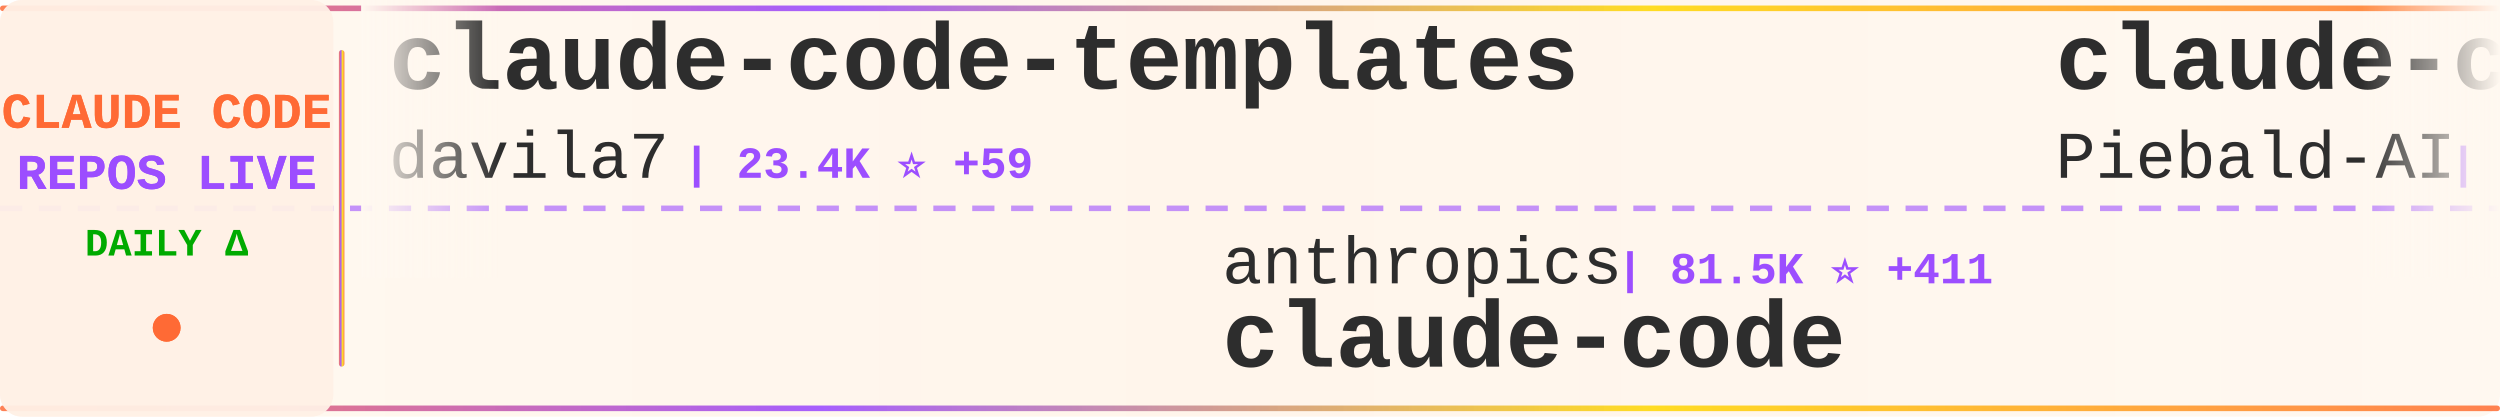
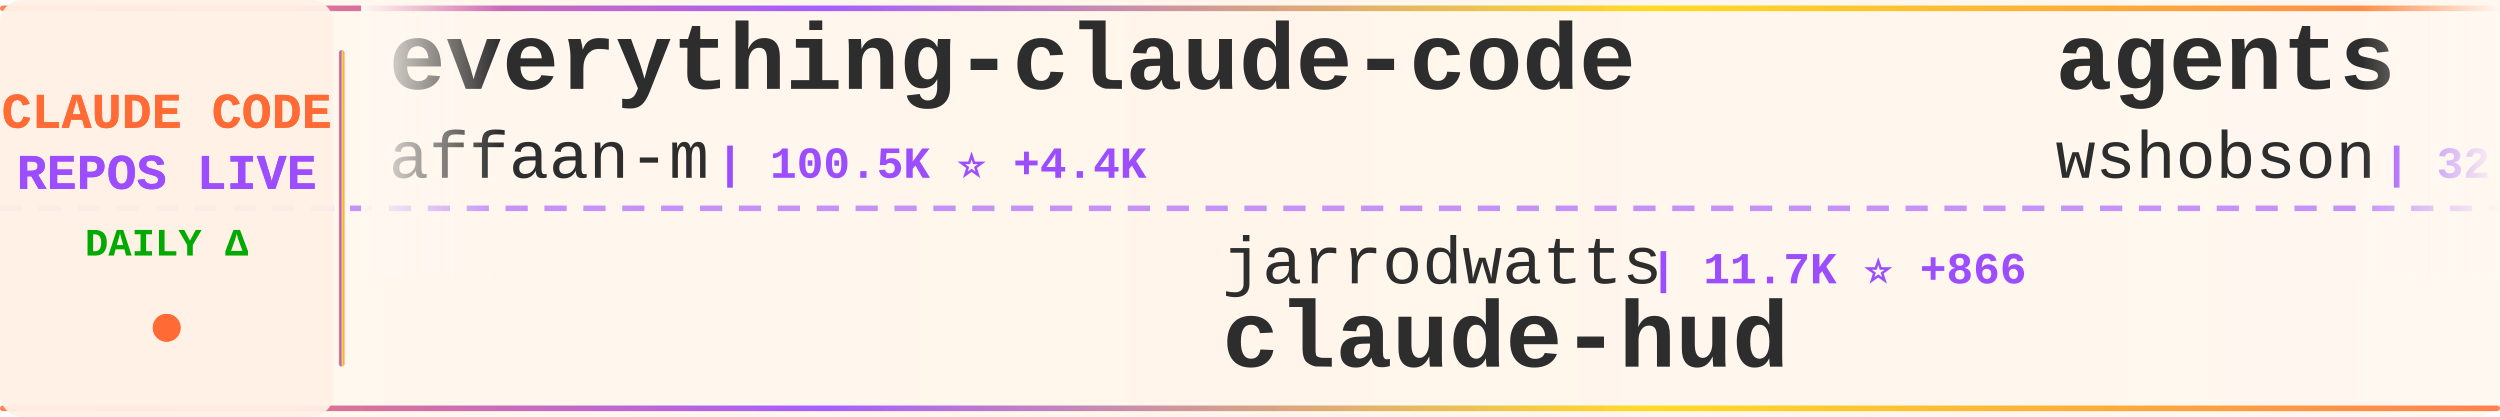
<svg xmlns="http://www.w3.org/2000/svg" width="900" height="150">
  <defs>
    <linearGradient id="tickerBg" x1="0%" y1="0%" x2="100%" y2="0%">
      <stop offset="0%" style="stop-color:#fff8f0;stop-opacity:0.98" />
      <stop offset="50%" style="stop-color:#fff5eb;stop-opacity:1" />
      <stop offset="100%" style="stop-color:#fff8f0;stop-opacity:0.98" />
    </linearGradient>
    <linearGradient id="borderGrad" x1="0%" y1="0%" x2="100%" y2="0%">
      <stop offset="0%" style="stop-color:#FF6B35;stop-opacity:0.85">
        <animate attributeName="stop-opacity" values="0.85;1;0.85" dur="2s" repeatCount="indefinite" />
      </stop>
      <stop offset="33%" style="stop-color:#9C4EFF;stop-opacity:0.9">
        <animate attributeName="stop-opacity" values="0.9;1;0.9" dur="2.2s" repeatCount="indefinite" />
      </stop>
      <stop offset="66%" style="stop-color:#FFD700;stop-opacity:0.85">
        <animate attributeName="stop-opacity" values="0.85;1;0.85" dur="1.8s" repeatCount="indefinite" />
      </stop>
      <stop offset="100%" style="stop-color:#FF6B35;stop-opacity:0.85">
        <animate attributeName="stop-opacity" values="0.85;1;0.85" dur="2s" repeatCount="indefinite" />
      </stop>
    </linearGradient>
    <filter id="textGlow">
      <feGaussianBlur stdDeviation="0.15" result="coloredBlur" />
      <feMerge>
        <feMergeNode in="coloredBlur" />
        <feMergeNode in="SourceGraphic" />
      </feMerge>
    </filter>
    <filter id="metricGlow">
      <feGaussianBlur stdDeviation="0.2" result="coloredBlur" />
      <feMerge>
        <feMergeNode in="coloredBlur" />
        <feMergeNode in="SourceGraphic" />
      </feMerge>
    </filter>
    <linearGradient id="leftFade" x1="0%" y1="0%" x2="100%" y2="0%">
      <stop offset="0%" style="stop-color:#fff8f0;stop-opacity:1" />
      <stop offset="100%" style="stop-color:#fff8f0;stop-opacity:0" />
    </linearGradient>
    <linearGradient id="rightFade" x1="0%" y1="0%" x2="100%" y2="0%">
      <stop offset="0%" style="stop-color:#fff8f0;stop-opacity:0" />
      <stop offset="100%" style="stop-color:#fff8f0;stop-opacity:1" />
    </linearGradient>
  </defs>
  <rect width="900" height="150" fill="url(#tickerBg)" rx="8" />
  <rect x="0" y="2" width="900" height="2" fill="url(#borderGrad)" rx="1" />
  <rect x="0" y="146" width="900" height="2" fill="url(#borderGrad)" rx="1" />
  <line x1="0" y1="75" x2="900" y2="75" stroke="#9C4EFF" stroke-width="2" stroke-dasharray="8 6" opacity="0.6" />
  <rect x="0" y="0" width="120" height="150" fill="#fff0e6" opacity="0.95" rx="8" />
  <text x="60" y="46" font-family="'Courier New', monospace" font-size="18" font-weight="bold" fill="#FF6B35" text-anchor="middle" filter="url(#textGlow)">
    CLAUDE CODE
  </text>
  <text x="60" y="68" font-family="'Courier New', monospace" font-size="18" font-weight="bold" fill="#9C4EFF" text-anchor="middle" filter="url(#textGlow)">
    REPOS LIVE
  </text>
  <text x="60" y="92" font-family="'Courier New', monospace" font-size="14" font-weight="bold" fill="#00aa00" text-anchor="middle">
    DAILY Δ
  </text>
  <circle cx="60" cy="118" r="5" fill="#FF6B35" filter="url(#metricGlow)">
    <animate attributeName="r" values="4;6;4" dur="1.5s" repeatCount="indefinite" />
    <animate attributeName="opacity" values="0.6;1;0.6" dur="1.5s" repeatCount="indefinite" />
  </circle>
  <rect x="122" y="18" width="2" height="114" fill="url(#borderGrad)" rx="1" />
  <clipPath id="tickerClip">
    <rect x="130" y="0" width="770" height="150" />
  </clipPath>
  <g clip-path="url(#tickerClip)">
    <g id="tickerItems">
      <animateTransform attributeName="transform" attributeType="XML" type="translate" from="0 0" to="-3000 0" dur="54s" repeatCount="indefinite" />
      <g transform="translate(0, 0)">
-         <text x="140" y="32" font-family="'Courier New', monospace" font-size="34" font-weight="bold" fill="#2d2d2d">claude-code-templates</text>
-         <text x="140" y="64" font-family="'Courier New', monospace" font-size="24" font-weight="normal" fill="#2d2d2d" opacity="1.0">davila7</text>
-         <text x="246" y="64" font-family="'Courier New', monospace" font-size="16" font-weight="bold" fill="#9C4EFF"> | 23.4K ⭐ +59</text>
+         <text x="140" y="32" font-family="'Courier New', monospace" font-size="34" font-weight="bold" fill="#2d2d2d">everything-claude-code</text>
+         <text x="140" y="64" font-family="'Courier New', monospace" font-size="24" font-weight="normal" fill="#2d2d2d" opacity="1.0">affaan-m</text>
+         <text x="258" y="64" font-family="'Courier New', monospace" font-size="16" font-weight="bold" fill="#9C4EFF"> | 100.5K ⭐ +4.4K</text>
      </g>
      <g transform="translate(300, 0)">
-         <text x="140" y="102" font-family="'Courier New', monospace" font-size="24" font-weight="normal" fill="#2d2d2d" opacity="1.0">anthropics</text>
-         <text x="282" y="102" font-family="'Courier New', monospace" font-size="16" font-weight="bold" fill="#9C4EFF"> | 81.5K ⭐ +411</text>
+         <text x="140" y="102" font-family="'Courier New', monospace" font-size="24" font-weight="normal" fill="#2d2d2d" opacity="1.0">jarrodwatts</text>
+         <text x="294" y="102" font-family="'Courier New', monospace" font-size="16" font-weight="bold" fill="#9C4EFF"> | 11.7K ⭐ +866</text>
+         <text x="140" y="132" font-family="'Courier New', monospace" font-size="34" font-weight="bold" fill="#2d2d2d">claude-hud</text>
+       </g>
+       <g transform="translate(600, 0)">
+         <text x="140" y="32" font-family="'Courier New', monospace" font-size="34" font-weight="bold" fill="#2d2d2d">agents</text>
+         <text x="140" y="64" font-family="'Courier New', monospace" font-size="24" font-weight="normal" fill="#2d2d2d" opacity="1.0">wshobson</text>
+         <text x="258" y="64" font-family="'Courier New', monospace" font-size="16" font-weight="bold" fill="#9C4EFF"> | 32.1K ⭐ +102</text>
+       </g>
+       <g transform="translate(900, 0)">
+         <text x="140" y="102" font-family="'Courier New', monospace" font-size="24" font-weight="normal" fill="#2d2d2d" opacity="1.0">FlorianBruniaux</text>
+         <text x="342" y="102" font-family="'Courier New', monospace" font-size="16" font-weight="bold" fill="#9C4EFF"> | 2.1K ⭐ +40</text>
+         <text x="140" y="132" font-family="'Courier New', monospace" font-size="34" font-weight="bold" fill="#2d2d2d">claude-code-ultimate-gui...</text>
+       </g>
+       <g transform="translate(1200, 0)">
+         <text x="140" y="32" font-family="'Courier New', monospace" font-size="34" font-weight="bold" fill="#2d2d2d">claude-agent-sdk-demos</text>
+         <text x="140" y="64" font-family="'Courier New', monospace" font-size="24" font-weight="normal" fill="#2d2d2d" opacity="1.0">anthropics</text>
+         <text x="282" y="64" font-family="'Courier New', monospace" font-size="16" font-weight="bold" fill="#9C4EFF"> | 1.8K ⭐ +15</text>
+       </g>
+       <g transform="translate(1500, 0)">
+         <text x="140" y="102" font-family="'Courier New', monospace" font-size="24" font-weight="normal" fill="#2d2d2d" opacity="1.0">greggh</text>
+         <text x="234" y="102" font-family="'Courier New', monospace" font-size="16" font-weight="bold" fill="#9C4EFF"> | 1.9K ⭐ +6</text>
+         <text x="140" y="132" font-family="'Courier New', monospace" font-size="34" font-weight="bold" fill="#2d2d2d">claude-code.nvim</text>
+       </g>
+       <g transform="translate(1800, 0)">
+         <text x="140" y="32" font-family="'Courier New', monospace" font-size="34" font-weight="bold" fill="#2d2d2d">free-claude-code</text>
+         <text x="140" y="64" font-family="'Courier New', monospace" font-size="24" font-weight="normal" fill="#2d2d2d" opacity="1.0">Alishahryar1</text>
+         <text x="306" y="64" font-family="'Courier New', monospace" font-size="16" font-weight="bold" fill="#9C4EFF"> | 1.1K ⭐ +20</text>
+       </g>
+       <g transform="translate(2100, 0)">
+         <text x="140" y="102" font-family="'Courier New', monospace" font-size="24" font-weight="normal" fill="#2d2d2d" opacity="1.0">MadAppGang</text>
+         <text x="282" y="102" font-family="'Courier New', monospace" font-size="16" font-weight="bold" fill="#9C4EFF"> | 247 ⭐</text>
        <text x="140" y="132" font-family="'Courier New', monospace" font-size="34" font-weight="bold" fill="#2d2d2d">claude-code</text>
      </g>
-       <g transform="translate(600, 0)">
-         <text x="140" y="32" font-family="'Courier New', monospace" font-size="34" font-weight="bold" fill="#2d2d2d">claude-code-system-promp...</text>
-         <text x="140" y="64" font-family="'Courier New', monospace" font-size="24" font-weight="normal" fill="#2d2d2d" opacity="1.0">Piebald-AI</text>
-         <text x="282" y="64" font-family="'Courier New', monospace" font-size="16" font-weight="bold" fill="#9C4EFF"> | 6.4K ⭐ +68</text>
-       </g>
-       <g transform="translate(900, 0)">
-         <text x="140" y="102" font-family="'Courier New', monospace" font-size="24" font-weight="normal" fill="#2d2d2d" opacity="1.0">Alishahryar1</text>
-         <text x="306" y="102" font-family="'Courier New', monospace" font-size="16" font-weight="bold" fill="#9C4EFF"> | 1.1K ⭐ +17</text>
-         <text x="140" y="132" font-family="'Courier New', monospace" font-size="34" font-weight="bold" fill="#2d2d2d">free-claude-code</text>
-       </g>
-       <g transform="translate(1200, 0)">
-         <text x="140" y="32" font-family="'Courier New', monospace" font-size="34" font-weight="bold" fill="#2d2d2d">awesome-claude-skills</text>
-         <text x="140" y="64" font-family="'Courier New', monospace" font-size="24" font-weight="normal" fill="#2d2d2d" opacity="1.0">ComposioHQ</text>
-         <text x="282" y="64" font-family="'Courier New', monospace" font-size="16" font-weight="bold" fill="#9C4EFF"> | 47.0K ⭐ +294</text>
-       </g>
-       <g transform="translate(1500, 0)">
-         <text x="140" y="102" font-family="'Courier New', monospace" font-size="24" font-weight="normal" fill="#2d2d2d" opacity="1.0">obra</text>
-         <text x="210" y="102" font-family="'Courier New', monospace" font-size="16" font-weight="bold" fill="#9C4EFF"> | 106.0K ⭐ +2.3K</text>
-         <text x="140" y="132" font-family="'Courier New', monospace" font-size="34" font-weight="bold" fill="#2d2d2d">superpowers</text>
-       </g>
-       <g transform="translate(1800, 0)">
-         <text x="140" y="32" font-family="'Courier New', monospace" font-size="34" font-weight="bold" fill="#2d2d2d">claude-code-proxy</text>
-         <text x="140" y="64" font-family="'Courier New', monospace" font-size="24" font-weight="normal" fill="#2d2d2d" opacity="1.0">1rgs</text>
-         <text x="210" y="64" font-family="'Courier New', monospace" font-size="16" font-weight="bold" fill="#9C4EFF"> | 3.3K ⭐ +5</text>
-       </g>
-       <g transform="translate(2100, 0)">
-         <text x="140" y="102" font-family="'Courier New', monospace" font-size="24" font-weight="normal" fill="#2d2d2d" opacity="1.0">rizethereum</text>
-         <text x="294" y="102" font-family="'Courier New', monospace" font-size="16" font-weight="bold" fill="#9C4EFF"> | 1.8K ⭐</text>
-         <text x="140" y="132" font-family="'Courier New', monospace" font-size="34" font-weight="bold" fill="#2d2d2d">claude-code-requirements...</text>
-       </g>
      <g transform="translate(2400, 0)">
-         <text x="140" y="32" font-family="'Courier New', monospace" font-size="34" font-weight="bold" fill="#2d2d2d">claude-code-mcp</text>
-         <text x="140" y="64" font-family="'Courier New', monospace" font-size="24" font-weight="normal" fill="#2d2d2d" opacity="1.0">steipete</text>
-         <text x="258" y="64" font-family="'Courier New', monospace" font-size="16" font-weight="bold" fill="#9C4EFF"> | 1.2K ⭐ +3</text>
+         <text x="140" y="32" font-family="'Courier New', monospace" font-size="34" font-weight="bold" fill="#2d2d2d">claude-code-plugins-plus...</text>
+         <text x="140" y="64" font-family="'Courier New', monospace" font-size="24" font-weight="normal" fill="#2d2d2d" opacity="1.0">jeremylongshore</text>
+         <text x="342" y="64" font-family="'Courier New', monospace" font-size="16" font-weight="bold" fill="#9C4EFF"> | 1.7K ⭐ +10</text>
      </g>
      <g transform="translate(2700, 0)">
-         <text x="140" y="102" font-family="'Courier New', monospace" font-size="24" font-weight="normal" fill="#2d2d2d" opacity="1.0">farion1231</text>
-         <text x="282" y="102" font-family="'Courier New', monospace" font-size="16" font-weight="bold" fill="#9C4EFF"> | 32.0K ⭐ +482</text>
-         <text x="140" y="132" font-family="'Courier New', monospace" font-size="34" font-weight="bold" fill="#2d2d2d">cc-switch</text>
+         <text x="140" y="102" font-family="'Courier New', monospace" font-size="24" font-weight="normal" fill="#2d2d2d" opacity="1.0">lyconear</text>
+         <text x="258" y="102" font-family="'Courier New', monospace" font-size="16" font-weight="bold" fill="#9C4EFF"> | 4 ⭐</text>
+         <text x="140" y="132" font-family="'Courier New', monospace" font-size="34" font-weight="bold" fill="#2d2d2d">Claude-Code</text>
      </g>
      <g transform="translate(3000, 0)">
-         <text x="140" y="32" font-family="'Courier New', monospace" font-size="34" font-weight="bold" fill="#2d2d2d">claude-code-templates</text>
-         <text x="140" y="64" font-family="'Courier New', monospace" font-size="24" font-weight="normal" fill="#2d2d2d" opacity="1.0">davila7</text>
-         <text x="246" y="64" font-family="'Courier New', monospace" font-size="16" font-weight="bold" fill="#9C4EFF"> | 23.4K ⭐ +59</text>
+         <text x="140" y="32" font-family="'Courier New', monospace" font-size="34" font-weight="bold" fill="#2d2d2d">everything-claude-code</text>
+         <text x="140" y="64" font-family="'Courier New', monospace" font-size="24" font-weight="normal" fill="#2d2d2d" opacity="1.0">affaan-m</text>
+         <text x="258" y="64" font-family="'Courier New', monospace" font-size="16" font-weight="bold" fill="#9C4EFF"> | 100.5K ⭐ +4.4K</text>
      </g>
      <g transform="translate(3300, 0)">
-         <text x="140" y="102" font-family="'Courier New', monospace" font-size="24" font-weight="normal" fill="#2d2d2d" opacity="1.0">anthropics</text>
-         <text x="282" y="102" font-family="'Courier New', monospace" font-size="16" font-weight="bold" fill="#9C4EFF"> | 81.5K ⭐ +411</text>
-         <text x="140" y="132" font-family="'Courier New', monospace" font-size="34" font-weight="bold" fill="#2d2d2d">claude-code</text>
+         <text x="140" y="102" font-family="'Courier New', monospace" font-size="24" font-weight="normal" fill="#2d2d2d" opacity="1.0">jarrodwatts</text>
+         <text x="294" y="102" font-family="'Courier New', monospace" font-size="16" font-weight="bold" fill="#9C4EFF"> | 11.7K ⭐ +866</text>
+         <text x="140" y="132" font-family="'Courier New', monospace" font-size="34" font-weight="bold" fill="#2d2d2d">claude-hud</text>
      </g>
      <g transform="translate(3600, 0)">
-         <text x="140" y="32" font-family="'Courier New', monospace" font-size="34" font-weight="bold" fill="#2d2d2d">claude-code-system-promp...</text>
-         <text x="140" y="64" font-family="'Courier New', monospace" font-size="24" font-weight="normal" fill="#2d2d2d" opacity="1.0">Piebald-AI</text>
-         <text x="282" y="64" font-family="'Courier New', monospace" font-size="16" font-weight="bold" fill="#9C4EFF"> | 6.4K ⭐ +68</text>
+         <text x="140" y="32" font-family="'Courier New', monospace" font-size="34" font-weight="bold" fill="#2d2d2d">agents</text>
+         <text x="140" y="64" font-family="'Courier New', monospace" font-size="24" font-weight="normal" fill="#2d2d2d" opacity="1.0">wshobson</text>
+         <text x="258" y="64" font-family="'Courier New', monospace" font-size="16" font-weight="bold" fill="#9C4EFF"> | 32.1K ⭐ +102</text>
      </g>
      <g transform="translate(3900, 0)">
-         <text x="140" y="102" font-family="'Courier New', monospace" font-size="24" font-weight="normal" fill="#2d2d2d" opacity="1.0">Alishahryar1</text>
-         <text x="306" y="102" font-family="'Courier New', monospace" font-size="16" font-weight="bold" fill="#9C4EFF"> | 1.1K ⭐ +17</text>
-         <text x="140" y="132" font-family="'Courier New', monospace" font-size="34" font-weight="bold" fill="#2d2d2d">free-claude-code</text>
+         <text x="140" y="102" font-family="'Courier New', monospace" font-size="24" font-weight="normal" fill="#2d2d2d" opacity="1.0">FlorianBruniaux</text>
+         <text x="342" y="102" font-family="'Courier New', monospace" font-size="16" font-weight="bold" fill="#9C4EFF"> | 2.1K ⭐ +40</text>
+         <text x="140" y="132" font-family="'Courier New', monospace" font-size="34" font-weight="bold" fill="#2d2d2d">claude-code-ultimate-gui...</text>
      </g>
    </g>
  </g>
  <rect x="130" y="0" width="50" height="100" fill="url(#leftFade)" />
  <rect x="850" y="0" width="50" height="100" fill="url(#rightFade)" />
</svg>
